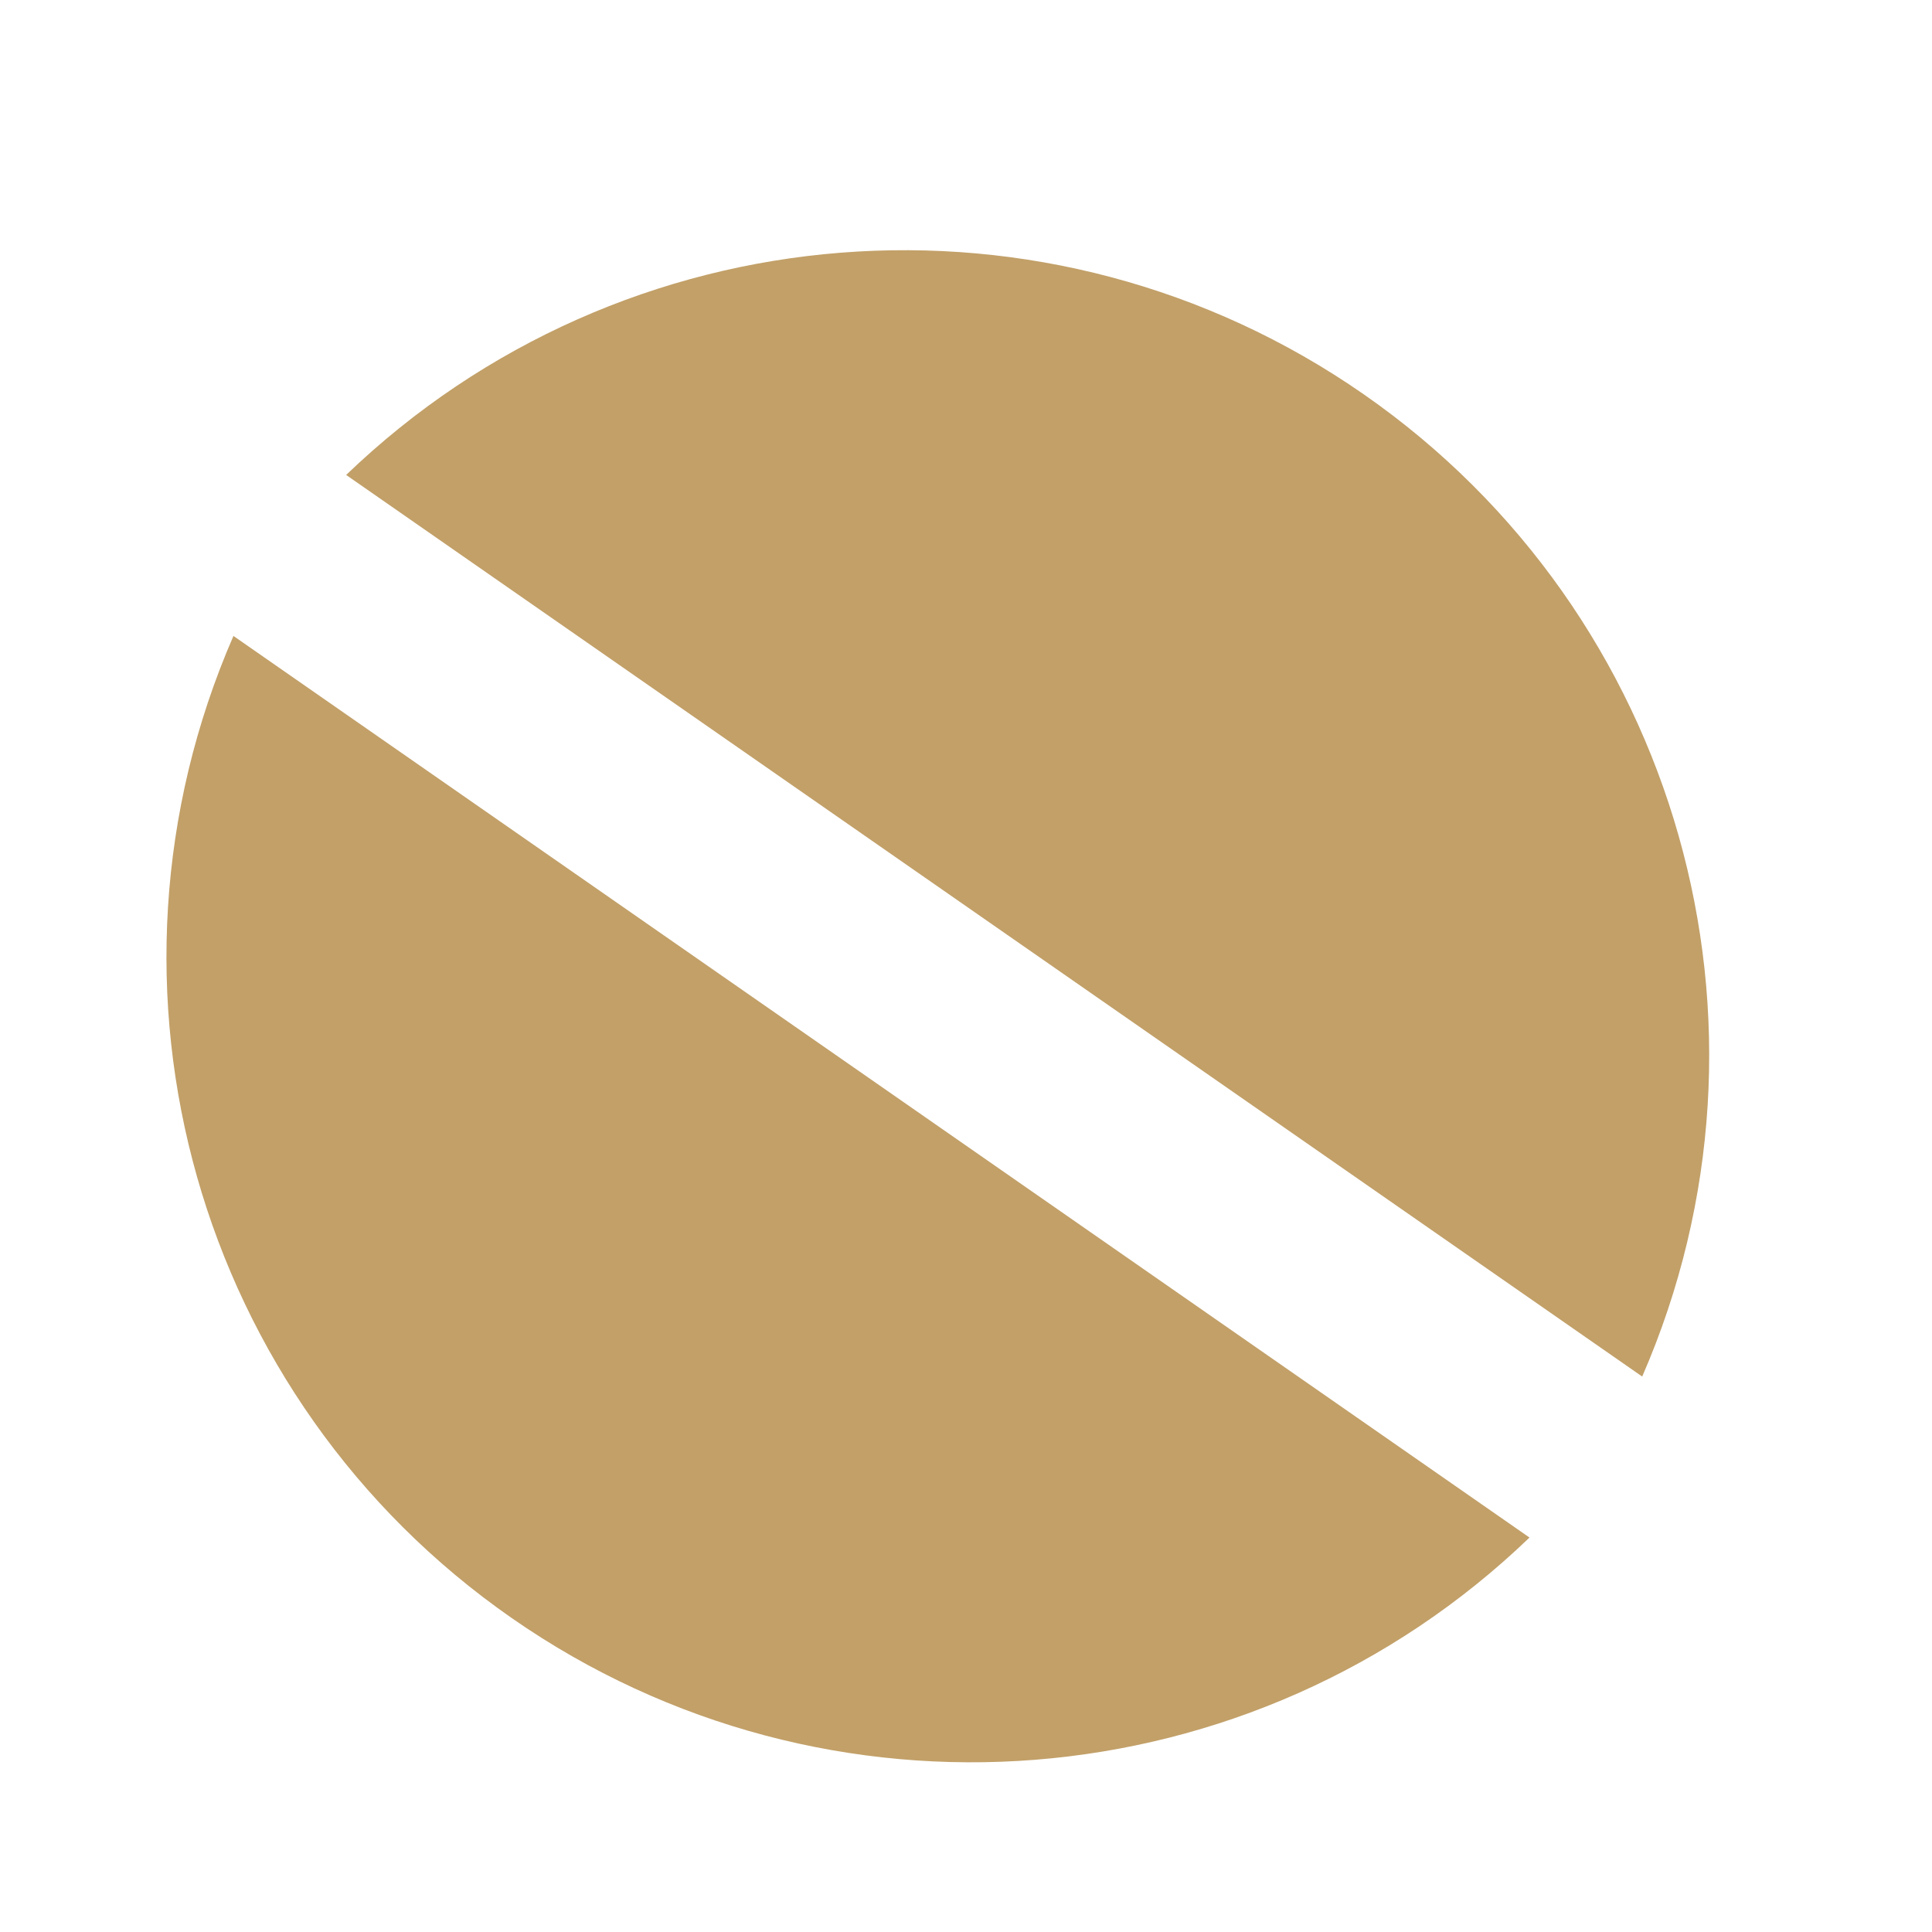
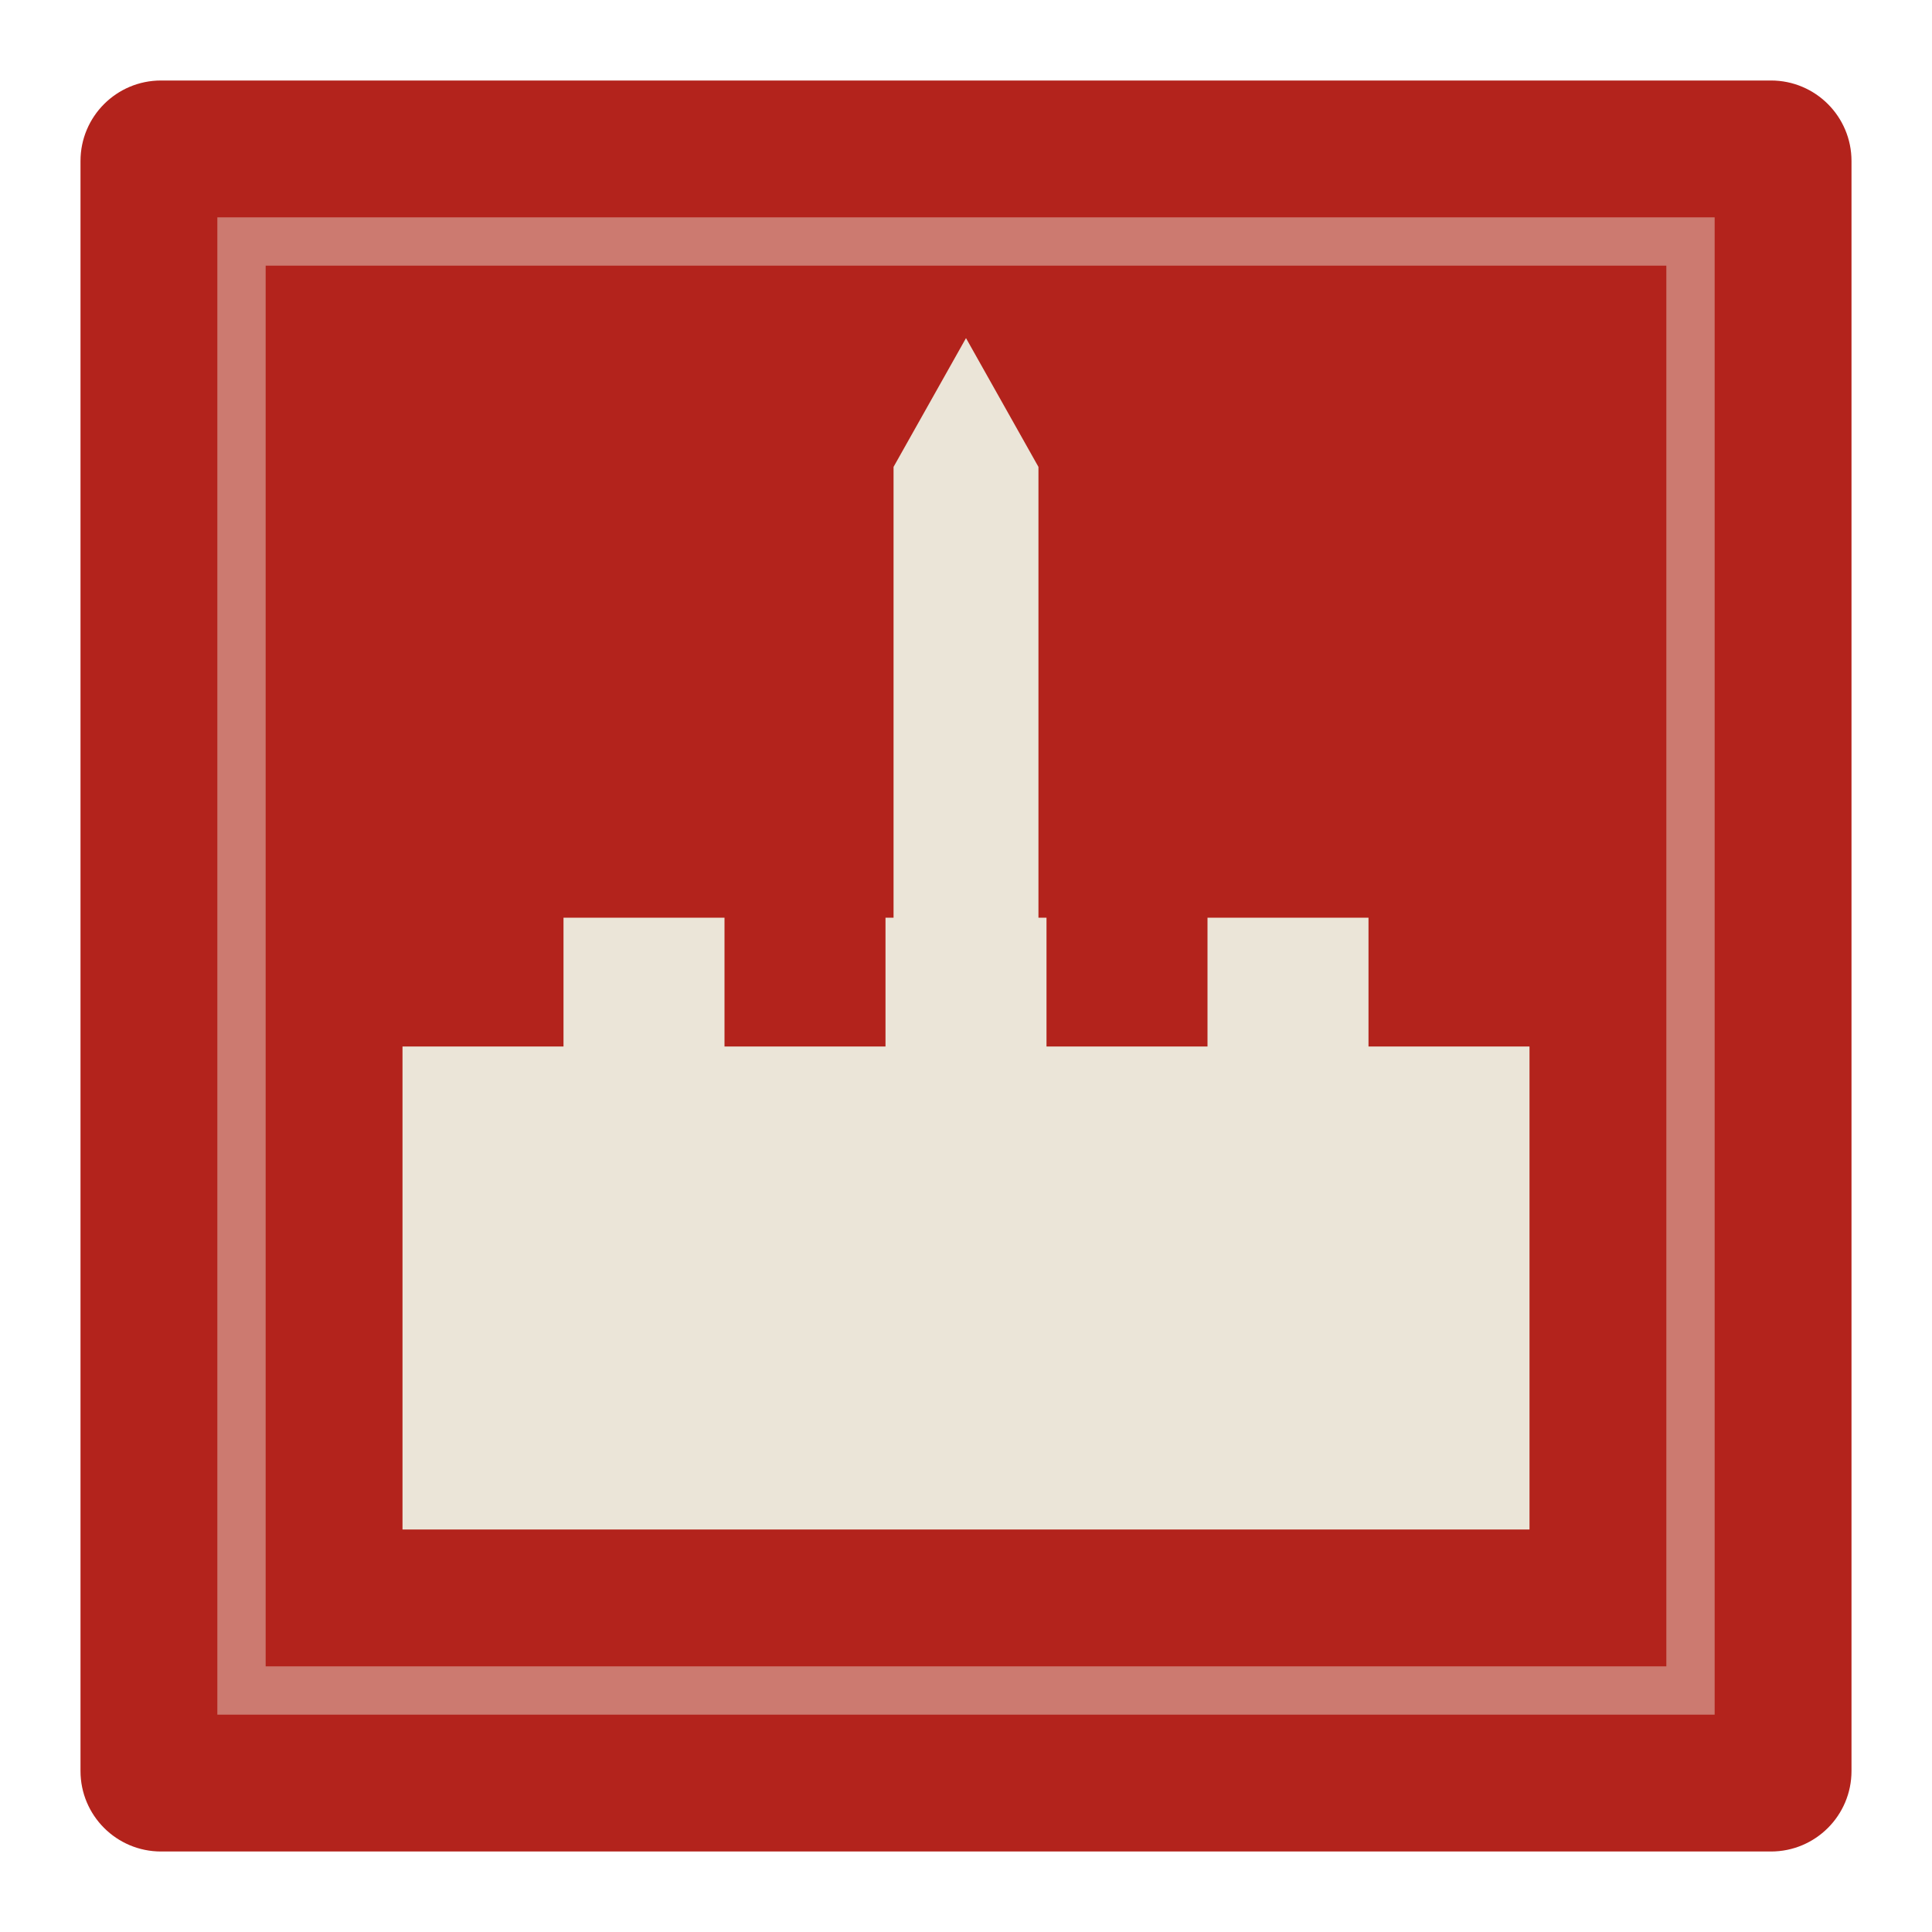
<svg xmlns="http://www.w3.org/2000/svg" viewBox="0 0 24 24">
-   <path fill="#c2a068" d="M4.3 5.9A10 10 0 0 1 20.4 17.1Z" />
-   <path fill="#c2a068" d="M2.9 7.9A10 10 0 0 0 19 19.1Z" />
+   <rect x="1" y="1" width="22" height="22" rx="1" fill="#b3231c" />
+   <rect x="3" y="3" width="18" height="18" fill="none" stroke="#ebe5d8" stroke-width=".6" opacity=".45" />
+   <path fill="#ebe5d8" d="M5 19v-6h2v-1.6h2V13h2v-1.6h2V13h2v-1.6h2V13h2v6z" />
+   <path fill="#ebe5d8" d="M12 4.2l.9 1.6v8.4h-1.8V5.8z M9.6 14.2h4.8v1.1H9.6z" />
</svg>
